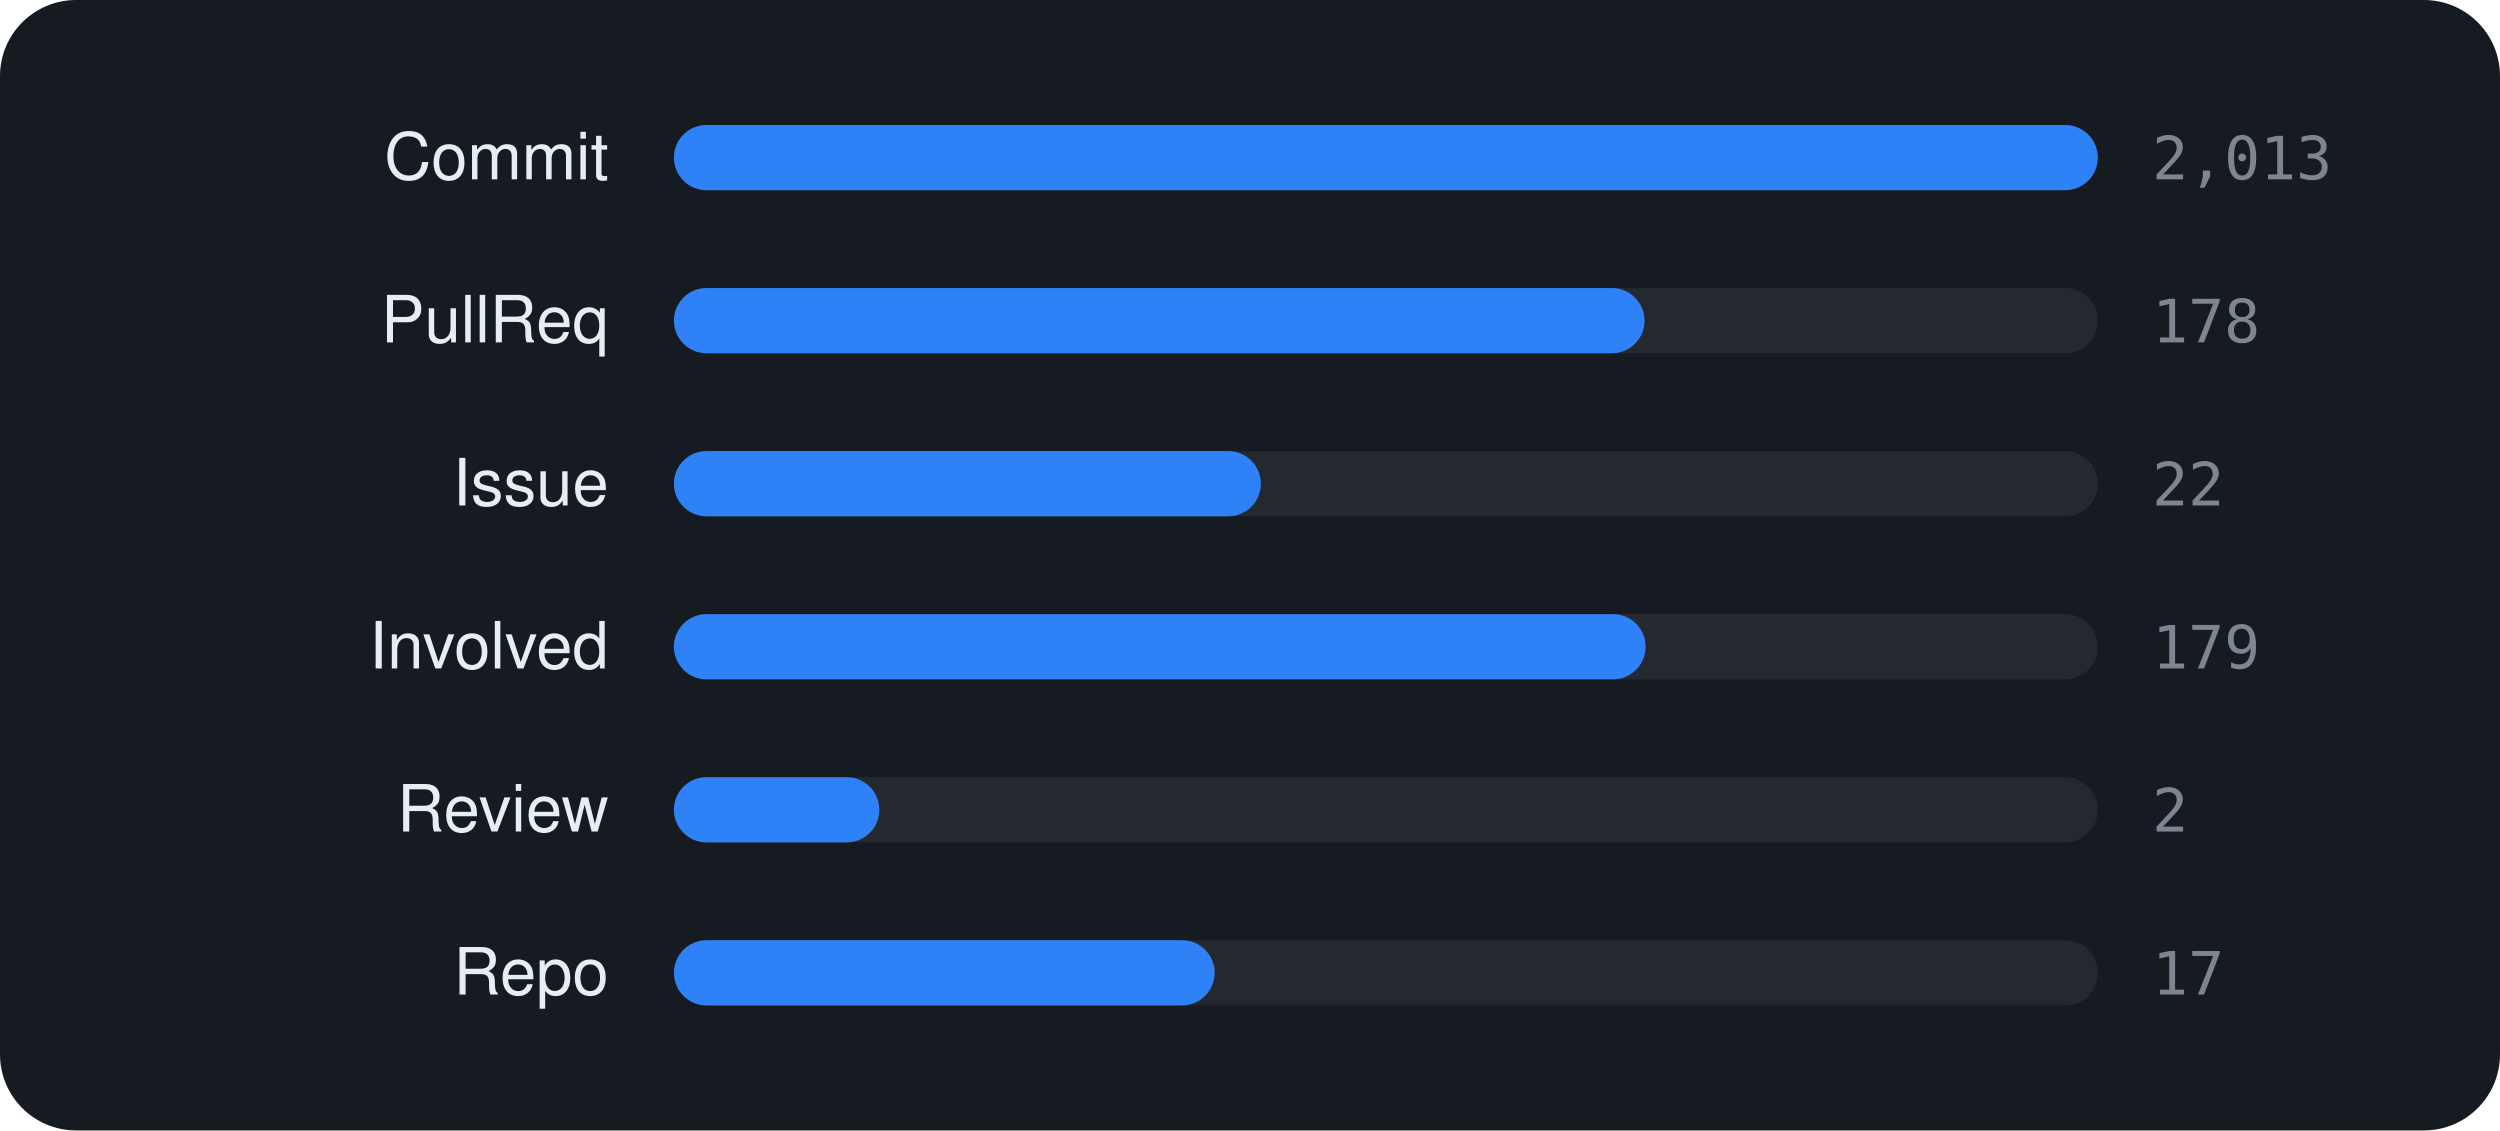
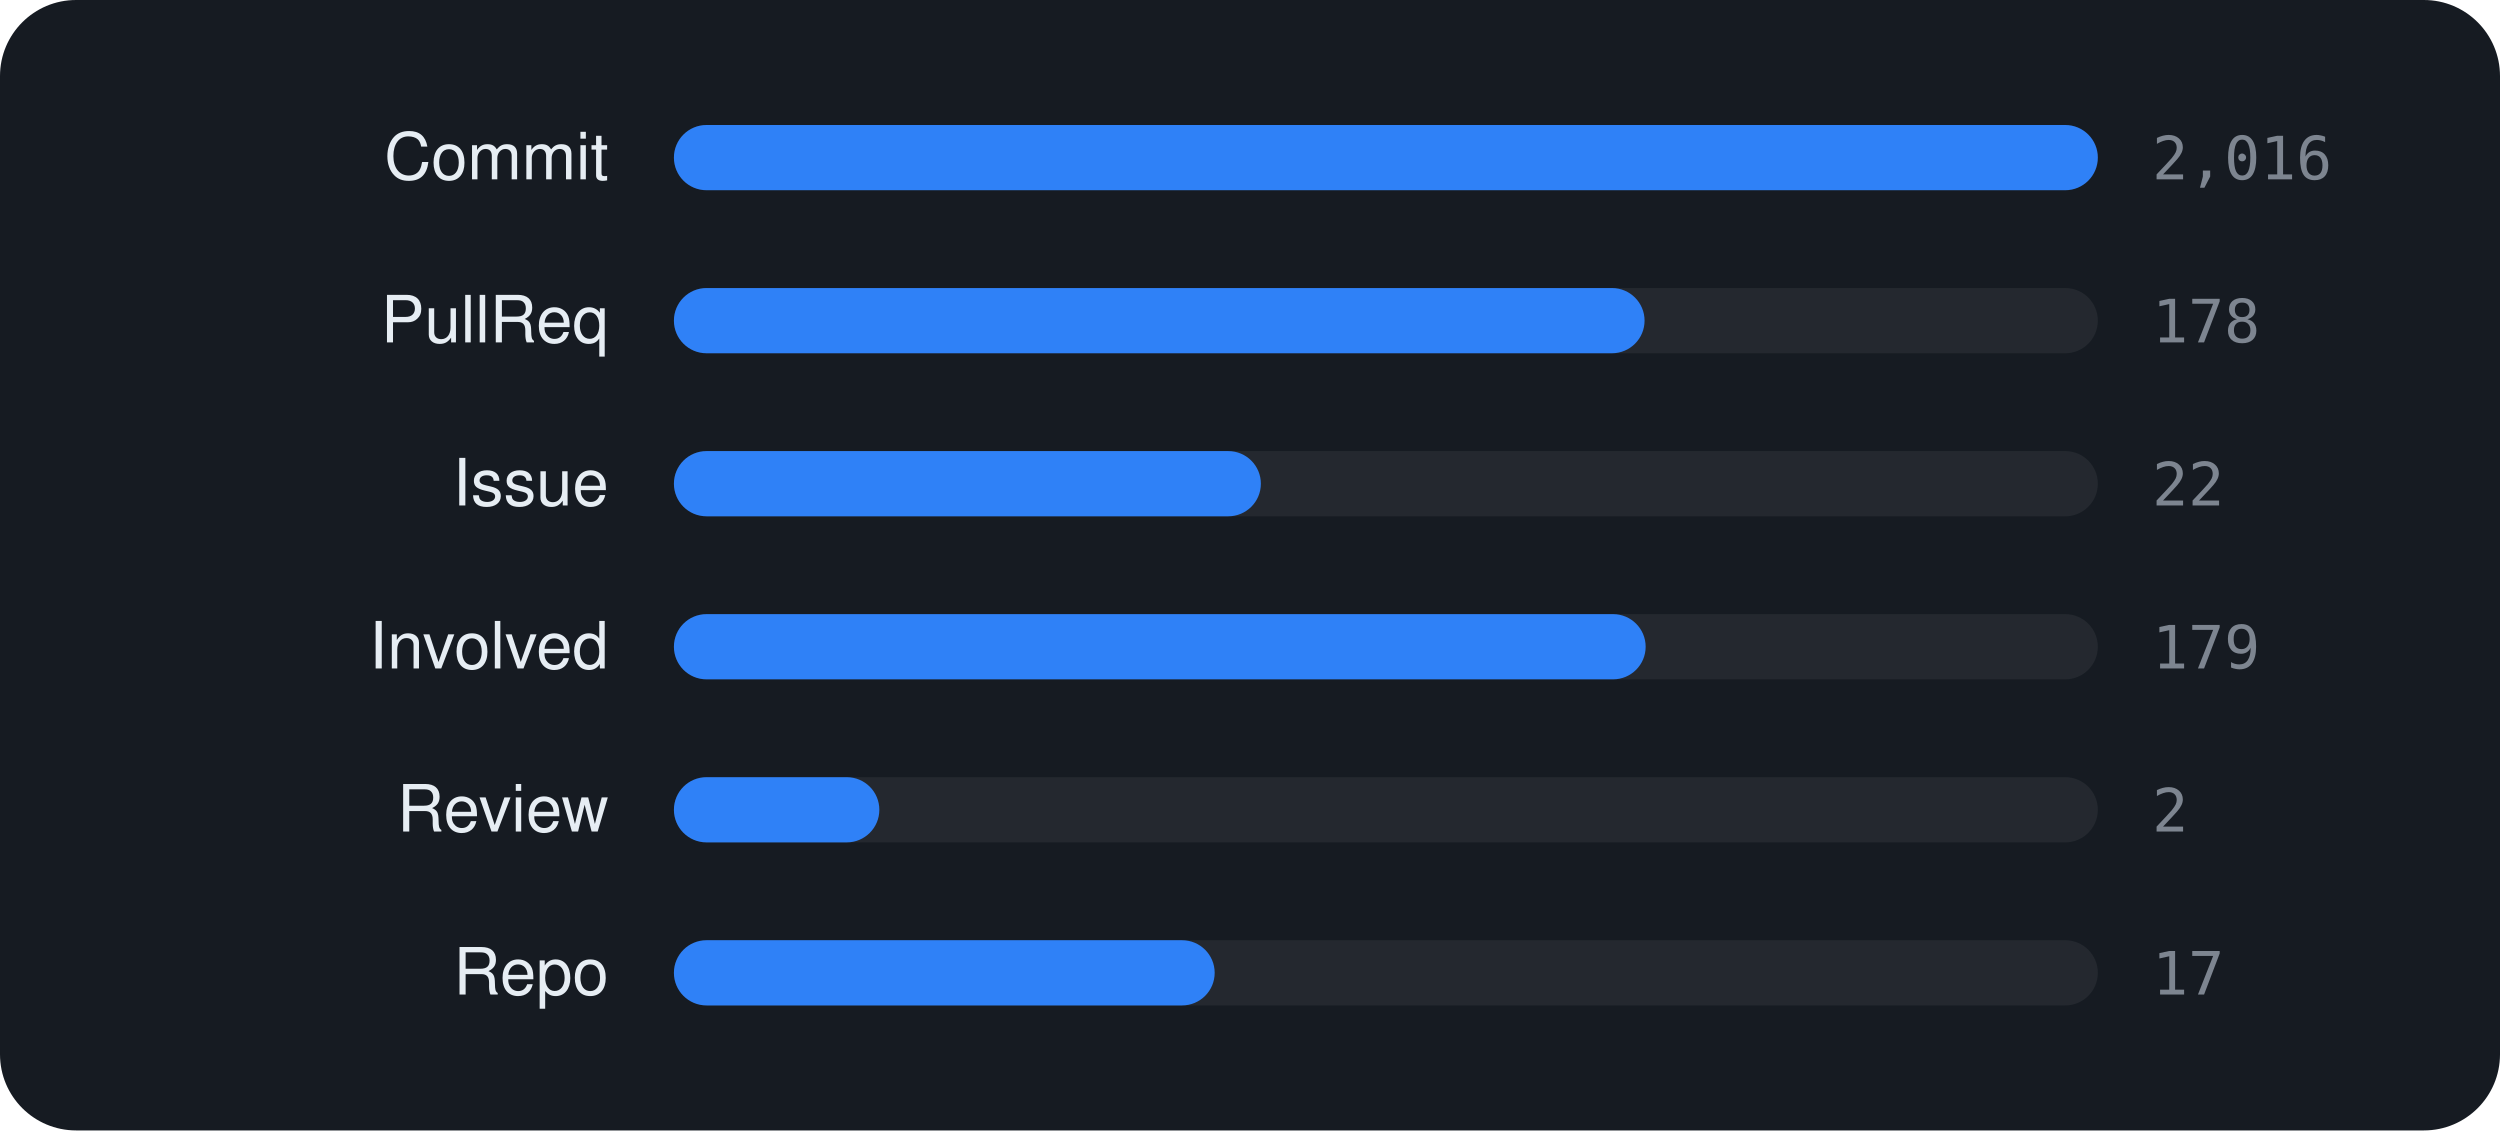
<svg xmlns="http://www.w3.org/2000/svg" viewBox="0 0 460 208" width="460" height="208" font-family="-apple-system,BlinkMacSystemFont,'Segoe UI',Helvetica,Arial,sans-serif">
  <rect width="460" height="208" rx="14" fill="#161b22" />
  <text x="112" y="33" text-anchor="end" font-size="12" fill="#e6edf3">Commit</text>
  <rect x="124" y="23" width="262" height="12" rx="6" fill="rgba(255,255,255,0.06)" />
  <rect x="124" y="23" width="262.0" height="12" rx="6" fill="#2f81f7" />
-   <text x="396" y="33" font-size="11" font-family="monospace" fill="#7d8590">2,013</text>
+   <text x="396" y="33" font-size="11" font-family="monospace" fill="#7d8590">2,016</text>
  <text x="112" y="63" text-anchor="end" font-size="12" fill="#e6edf3">PullReq</text>
  <rect x="124" y="53" width="262" height="12" rx="6" fill="rgba(255,255,255,0.06)" />
  <rect x="124" y="53" width="178.6" height="12" rx="6" fill="#2f81f7" />
  <text x="396" y="63" font-size="11" font-family="monospace" fill="#7d8590">178</text>
  <text x="112" y="93" text-anchor="end" font-size="12" fill="#e6edf3">Issue</text>
  <rect x="124" y="83" width="262" height="12" rx="6" fill="rgba(255,255,255,0.06)" />
  <rect x="124" y="83" width="108.0" height="12" rx="6" fill="#2f81f7" />
  <text x="396" y="93" font-size="11" font-family="monospace" fill="#7d8590">22</text>
  <text x="112" y="123" text-anchor="end" font-size="12" fill="#e6edf3">Involved</text>
  <rect x="124" y="113" width="262" height="12" rx="6" fill="rgba(255,255,255,0.06)" />
  <rect x="124" y="113" width="178.8" height="12" rx="6" fill="#2f81f7" />
  <text x="396" y="123" font-size="11" font-family="monospace" fill="#7d8590">179</text>
  <text x="112" y="153" text-anchor="end" font-size="12" fill="#e6edf3">Review</text>
  <rect x="124" y="143" width="262" height="12" rx="6" fill="rgba(255,255,255,0.06)" />
  <rect x="124" y="143" width="37.8" height="12" rx="6" fill="#2f81f7" />
  <text x="396" y="153" font-size="11" font-family="monospace" fill="#7d8590">2</text>
  <text x="112" y="183" text-anchor="end" font-size="12" fill="#e6edf3">Repo</text>
  <rect x="124" y="173" width="262" height="12" rx="6" fill="rgba(255,255,255,0.06)" />
  <rect x="124" y="173" width="99.5" height="12" rx="6" fill="#2f81f7" />
  <text x="396" y="183" font-size="11" font-family="monospace" fill="#7d8590">17</text>
</svg>
